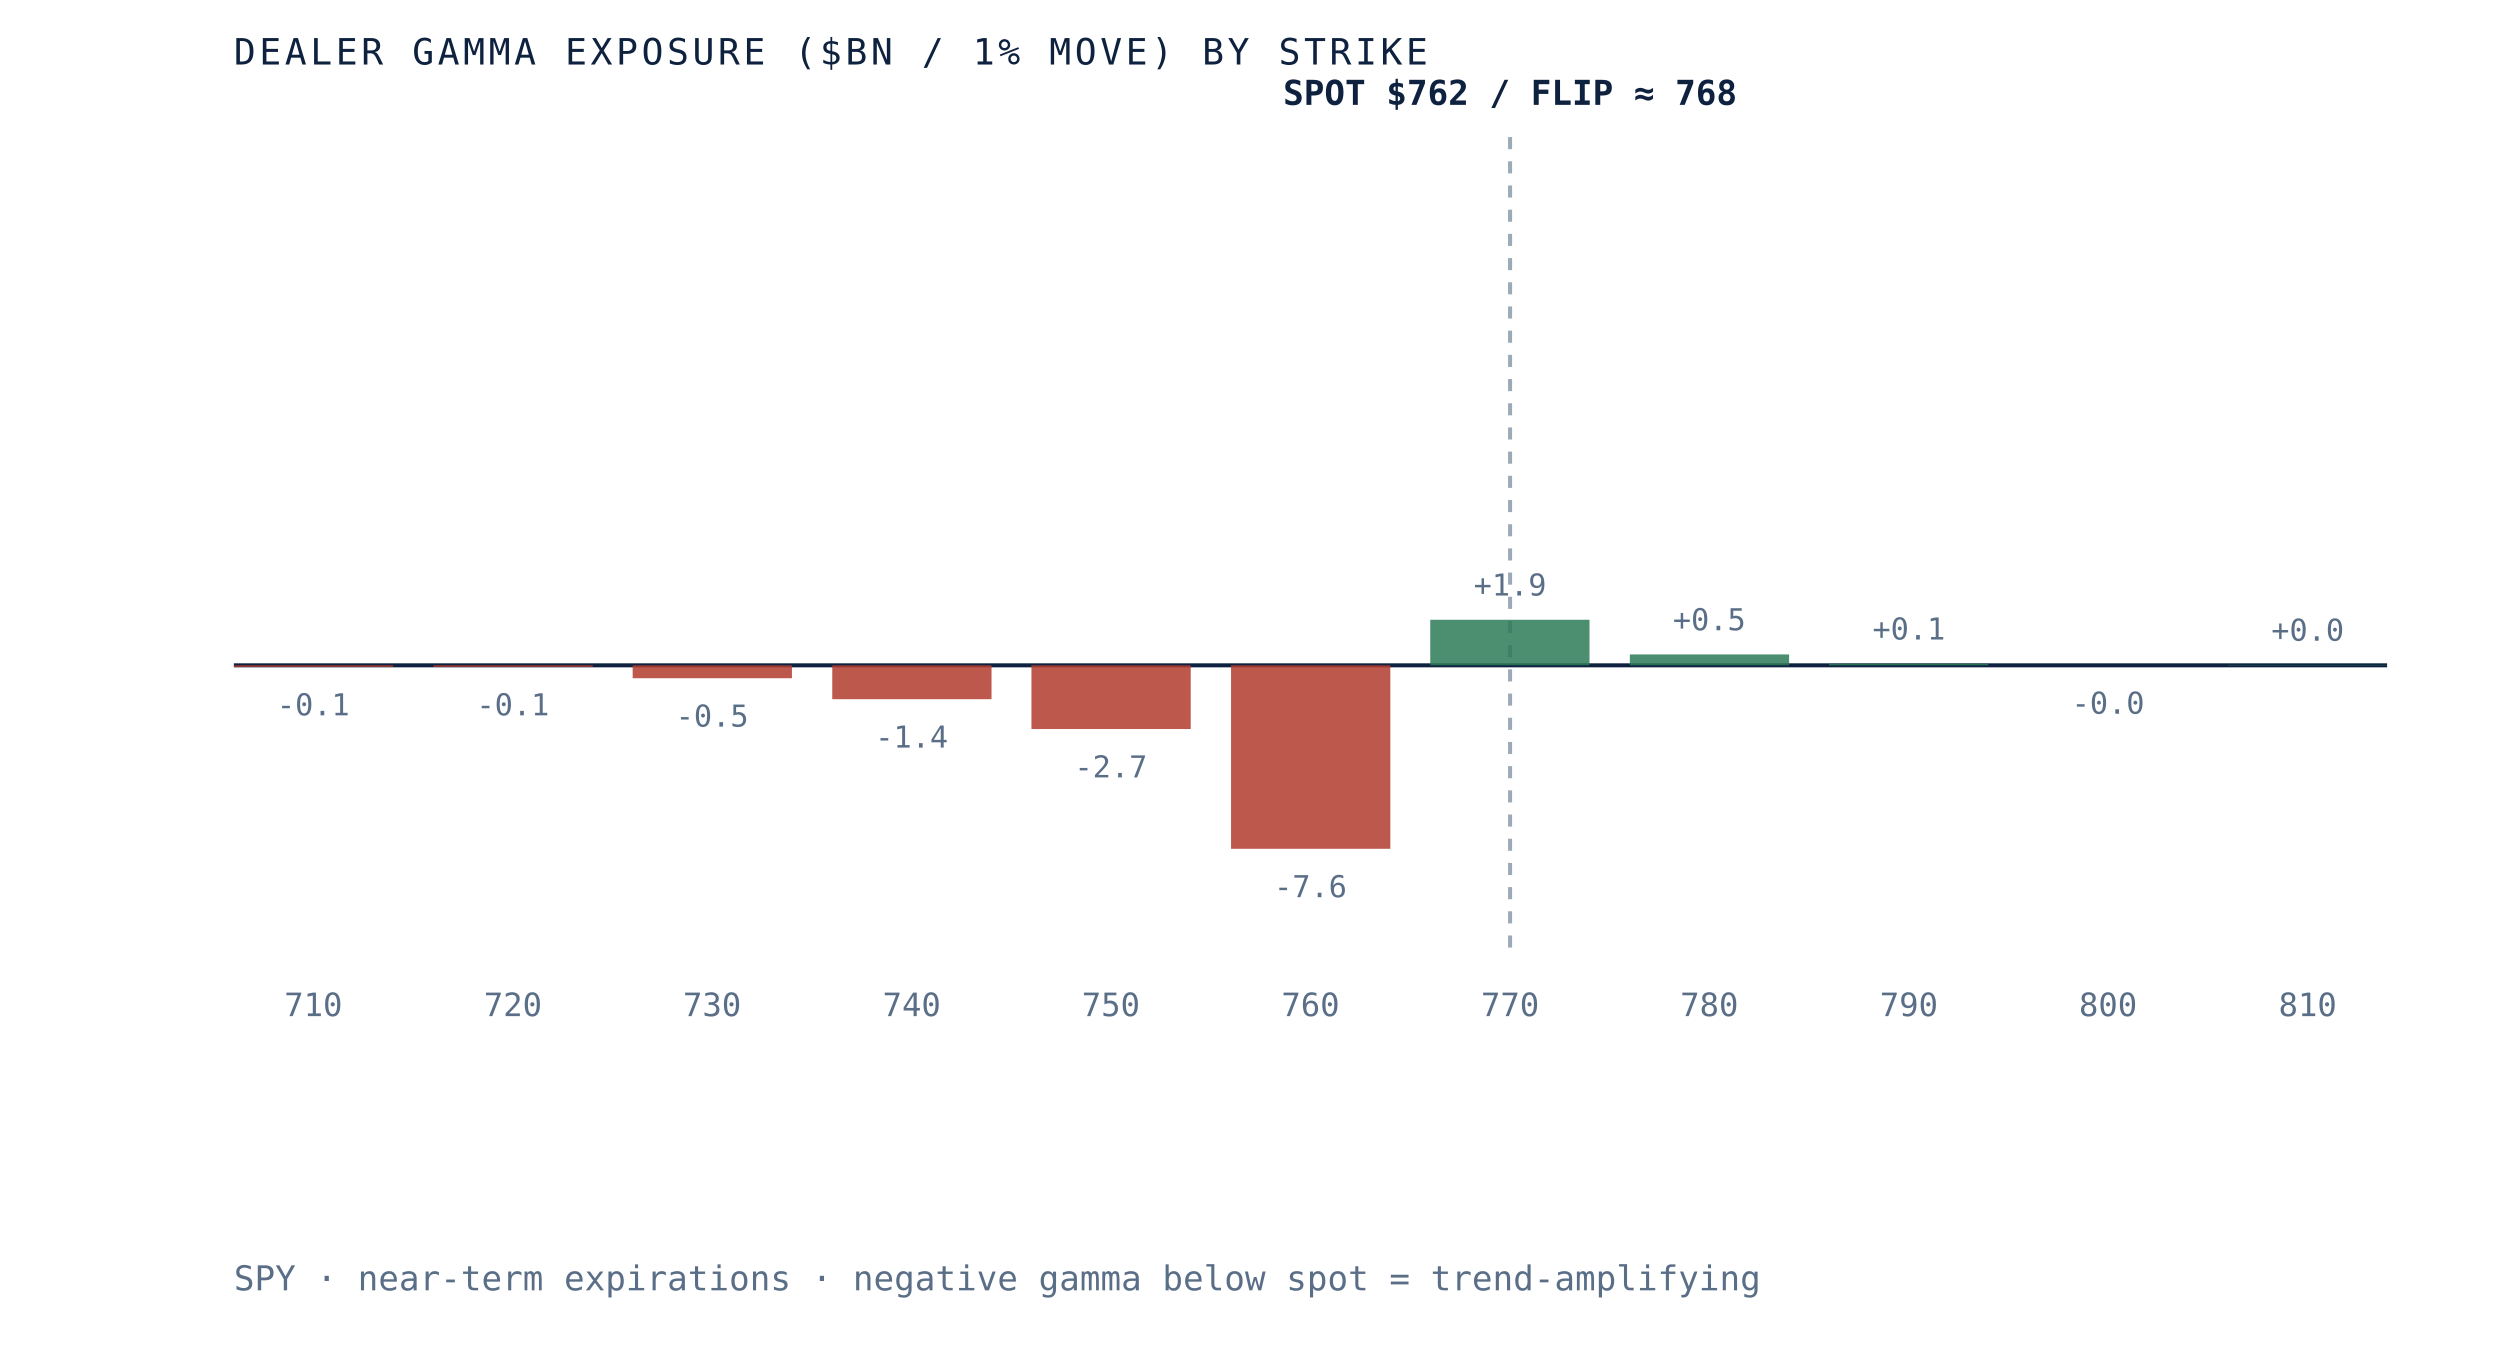
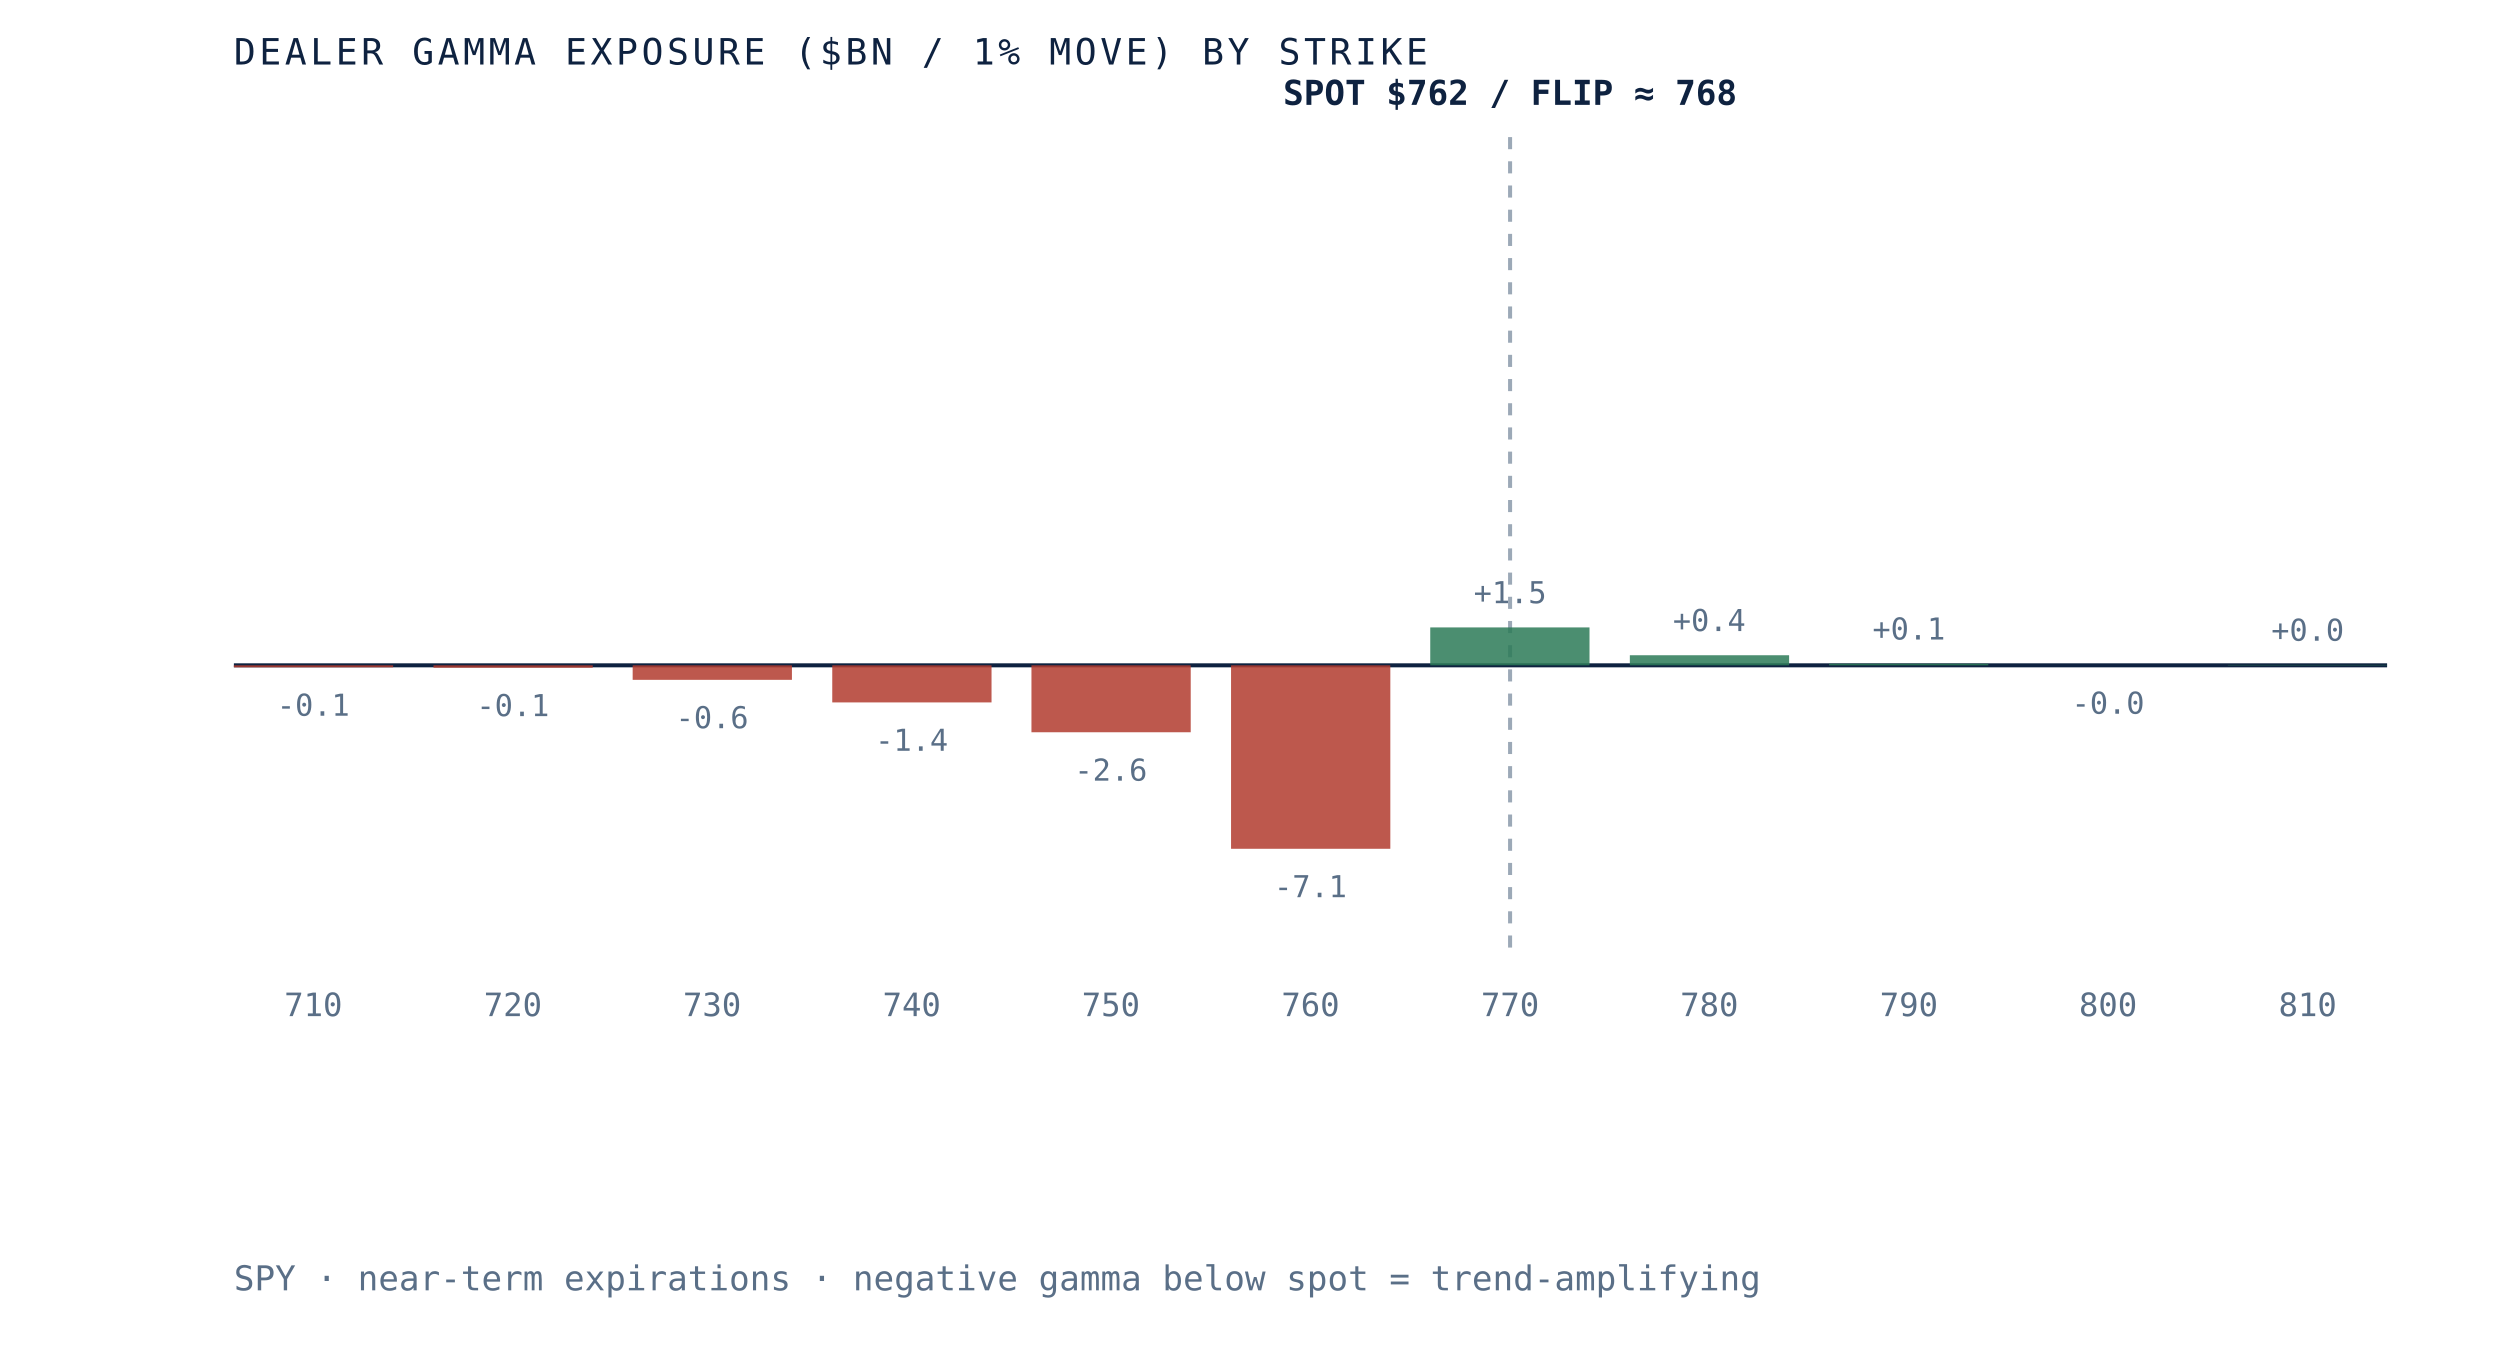
<svg xmlns="http://www.w3.org/2000/svg" viewBox="0 0 620 340" role="img" aria-label="Dealer gamma exposure by strike for SPY, negative below spot and positive above, gamma flip near 768" preserveAspectRatio="xMidYMid meet" style="width:100%;height:auto;display:block">
  <rect x="0" y="0" width="620" height="340" fill="white" />
  <line x1="58" y1="165" x2="592" y2="165" stroke="#0e2240" stroke-width="1" />
  <line x1="374.5" y1="34" x2="374.5" y2="235" stroke="#5a6f87" stroke-width="1" stroke-dasharray="3 3" opacity="0.6" />
-   <rect x="58.0" y="165.0" width="39.5" height="0.4" fill="#b23b2e" opacity="0.85" />
-   <text x="77.7" y="177.4" text-anchor="middle" font-family="'JetBrains Mono', monospace" font-size="7.5" fill="#5a6f87">-0.1</text>
+   <rect x="58.0" y="165.0" width="39.5" height="0.5" fill="#b23b2e" opacity="0.85" />
+   <text x="77.7" y="177.5" text-anchor="middle" font-family="'JetBrains Mono', monospace" font-size="7.5" fill="#5a6f87">-0.1</text>
  <text x="77.7" y="252" text-anchor="middle" font-family="'JetBrains Mono', monospace" font-size="8" fill="#5a6f87">710</text>
-   <rect x="107.5" y="165.0" width="39.5" height="0.4" fill="#b23b2e" opacity="0.85" />
-   <text x="127.2" y="177.4" text-anchor="middle" font-family="'JetBrains Mono', monospace" font-size="7.5" fill="#5a6f87">-0.1</text>
+   <rect x="107.5" y="165.0" width="39.5" height="0.6" fill="#b23b2e" opacity="0.85" />
+   <text x="127.2" y="177.6" text-anchor="middle" font-family="'JetBrains Mono', monospace" font-size="7.5" fill="#5a6f87">-0.1</text>
  <text x="127.2" y="252" text-anchor="middle" font-family="'JetBrains Mono', monospace" font-size="8" fill="#5a6f87">720</text>
-   <rect x="156.9" y="165.0" width="39.5" height="3.2" fill="#b23b2e" opacity="0.85" />
-   <text x="176.6" y="180.2" text-anchor="middle" font-family="'JetBrains Mono', monospace" font-size="7.5" fill="#5a6f87">-0.5</text>
+   <rect x="156.9" y="165.0" width="39.5" height="3.6" fill="#b23b2e" opacity="0.85" />
+   <text x="176.6" y="180.6" text-anchor="middle" font-family="'JetBrains Mono', monospace" font-size="7.5" fill="#5a6f87">-0.6</text>
  <text x="176.6" y="252" text-anchor="middle" font-family="'JetBrains Mono', monospace" font-size="8" fill="#5a6f87">730</text>
-   <rect x="206.4" y="165.0" width="39.5" height="8.4" fill="#b23b2e" opacity="0.85" />
-   <text x="226.1" y="185.4" text-anchor="middle" font-family="'JetBrains Mono', monospace" font-size="7.5" fill="#5a6f87">-1.4</text>
+   <rect x="206.4" y="165.0" width="39.5" height="9.2" fill="#b23b2e" opacity="0.85" />
+   <text x="226.1" y="186.2" text-anchor="middle" font-family="'JetBrains Mono', monospace" font-size="7.5" fill="#5a6f87">-1.4</text>
  <text x="226.1" y="252" text-anchor="middle" font-family="'JetBrains Mono', monospace" font-size="8" fill="#5a6f87">740</text>
-   <rect x="255.8" y="165.0" width="39.5" height="15.8" fill="#b23b2e" opacity="0.85" />
-   <text x="275.5" y="192.8" text-anchor="middle" font-family="'JetBrains Mono', monospace" font-size="7.5" fill="#5a6f87">-2.7</text>
+   <rect x="255.8" y="165.0" width="39.5" height="16.6" fill="#b23b2e" opacity="0.85" />
+   <text x="275.5" y="193.6" text-anchor="middle" font-family="'JetBrains Mono', monospace" font-size="7.5" fill="#5a6f87">-2.6</text>
  <text x="275.5" y="252" text-anchor="middle" font-family="'JetBrains Mono', monospace" font-size="8" fill="#5a6f87">750</text>
  <rect x="305.3" y="165.0" width="39.5" height="45.5" fill="#b23b2e" opacity="0.85" />
-   <text x="325.0" y="222.5" text-anchor="middle" font-family="'JetBrains Mono', monospace" font-size="7.5" fill="#5a6f87">-7.6</text>
+   <text x="325.0" y="222.5" text-anchor="middle" font-family="'JetBrains Mono', monospace" font-size="7.5" fill="#5a6f87">-7.1</text>
  <text x="325.0" y="252" text-anchor="middle" font-family="'JetBrains Mono', monospace" font-size="8" fill="#5a6f87">760</text>
-   <rect x="354.7" y="153.7" width="39.5" height="11.3" fill="#2c7a57" opacity="0.85" />
-   <text x="374.5" y="147.7" text-anchor="middle" font-family="'JetBrains Mono', monospace" font-size="7.5" fill="#5a6f87">+1.9</text>
+   <rect x="354.7" y="155.6" width="39.5" height="9.4" fill="#2c7a57" opacity="0.85" />
+   <text x="374.5" y="149.6" text-anchor="middle" font-family="'JetBrains Mono', monospace" font-size="7.5" fill="#5a6f87">+1.5</text>
  <text x="374.5" y="252" text-anchor="middle" font-family="'JetBrains Mono', monospace" font-size="8" fill="#5a6f87">770</text>
-   <rect x="404.2" y="162.3" width="39.5" height="2.7" fill="#2c7a57" opacity="0.85" />
-   <text x="423.9" y="156.3" text-anchor="middle" font-family="'JetBrains Mono', monospace" font-size="7.5" fill="#5a6f87">+0.5</text>
+   <rect x="404.2" y="162.5" width="39.5" height="2.5" fill="#2c7a57" opacity="0.85" />
+   <text x="423.9" y="156.5" text-anchor="middle" font-family="'JetBrains Mono', monospace" font-size="7.5" fill="#5a6f87">+0.4</text>
  <text x="423.9" y="252" text-anchor="middle" font-family="'JetBrains Mono', monospace" font-size="8" fill="#5a6f87">780</text>
  <rect x="453.6" y="164.6" width="39.5" height="0.4" fill="#2c7a57" opacity="0.85" />
  <text x="473.4" y="158.6" text-anchor="middle" font-family="'JetBrains Mono', monospace" font-size="7.5" fill="#5a6f87">+0.1</text>
  <text x="473.4" y="252" text-anchor="middle" font-family="'JetBrains Mono', monospace" font-size="8" fill="#5a6f87">790</text>
  <rect x="503.1" y="165.0" width="39.5" height="0.0" fill="#b23b2e" opacity="0.85" />
  <text x="522.8" y="177.0" text-anchor="middle" font-family="'JetBrains Mono', monospace" font-size="7.5" fill="#5a6f87">-0.0</text>
  <text x="522.8" y="252" text-anchor="middle" font-family="'JetBrains Mono', monospace" font-size="8" fill="#5a6f87">800</text>
  <rect x="552.5" y="164.9" width="39.5" height="0.1" fill="#2c7a57" opacity="0.85" />
  <text x="572.3" y="158.9" text-anchor="middle" font-family="'JetBrains Mono', monospace" font-size="7.5" fill="#5a6f87">+0.0</text>
  <text x="572.3" y="252" text-anchor="middle" font-family="'JetBrains Mono', monospace" font-size="8" fill="#5a6f87">810</text>
  <text x="374.5" y="26" text-anchor="middle" font-family="'JetBrains Mono', monospace" font-size="8.5" font-weight="bold" fill="#0e2240">SPOT $762 / FLIP ≈ 768</text>
  <text x="58" y="16" font-family="'JetBrains Mono', monospace" font-size="9" letter-spacing="0.1em" fill="#0e2240">DEALER GAMMA EXPOSURE ($BN / 1% MOVE) BY STRIKE</text>
  <text x="58" y="320" font-family="'JetBrains Mono', monospace" font-size="8.5" fill="#5a6f87">SPY · near-term expirations · negative gamma below spot = trend-amplifying</text>
</svg>
